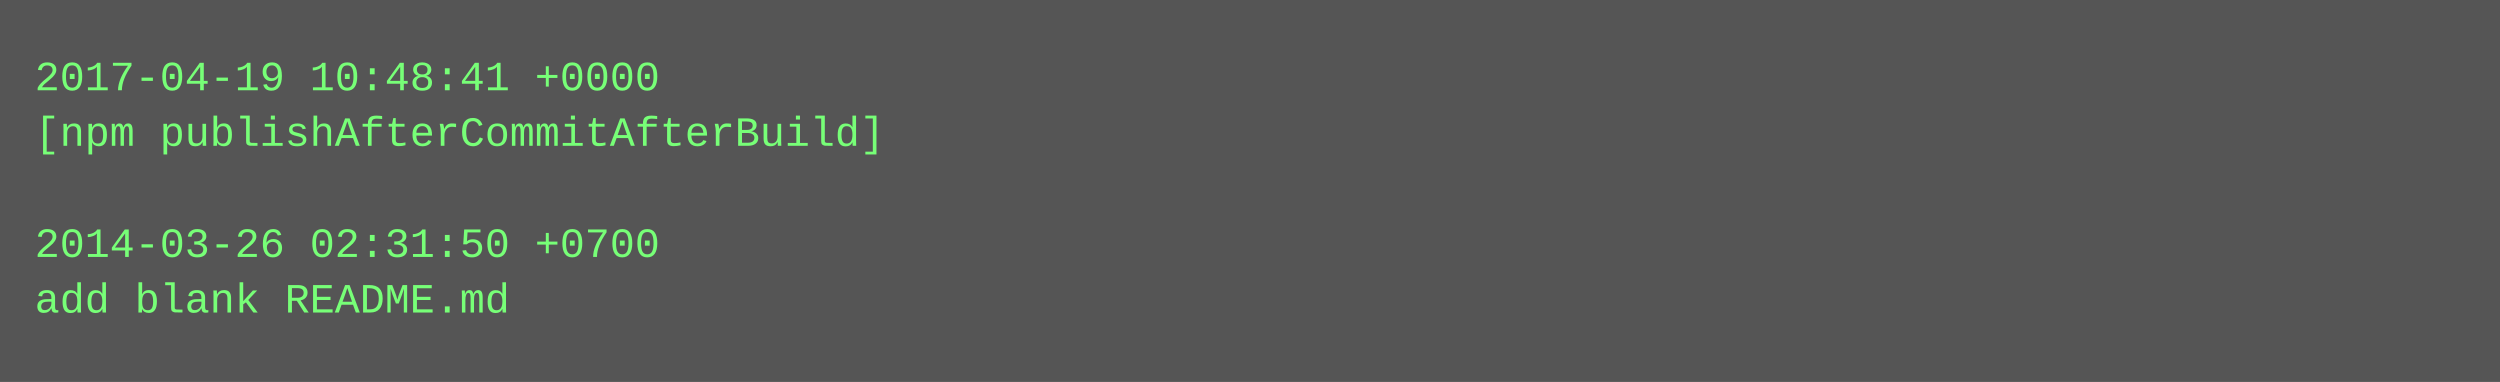
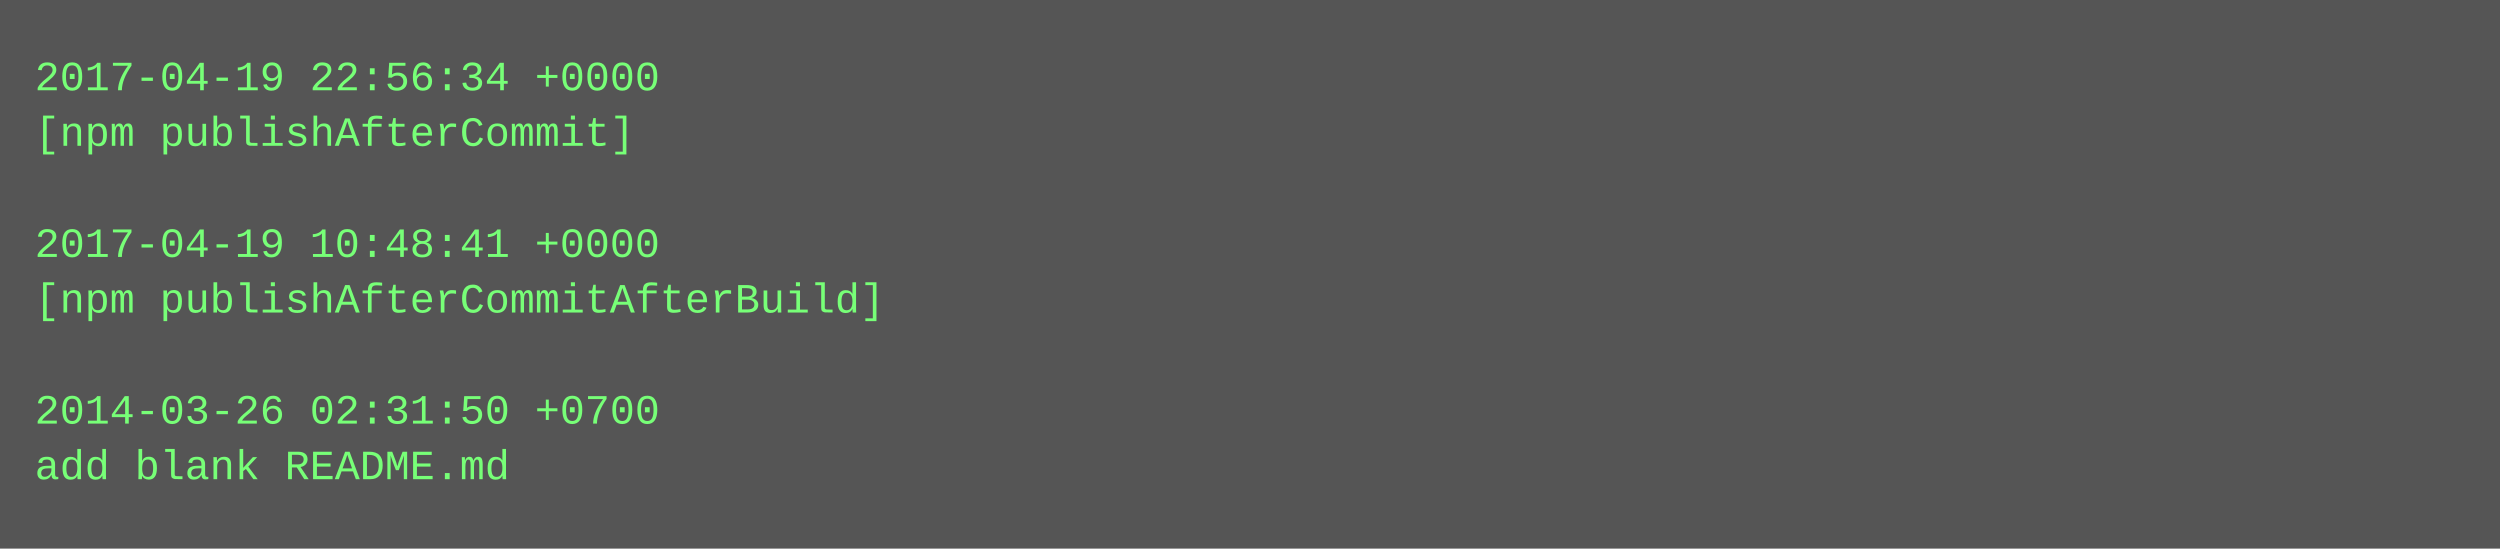
- <svg xmlns="http://www.w3.org/2000/svg" height="110" width="720">
-   <rect height="110" fill="#555" width="720" />
+ <svg xmlns="http://www.w3.org/2000/svg" height="158" width="720">
+   <rect height="158" fill="#555" width="720" />
  <text fill="#7f7" font-family="Courier New" font-size="12" xml:space="preserve">
-     <tspan x="10" y="26">2017-04-19 10:48:41 +0000</tspan>
-     <tspan x="10" y="42">[npm publishAfterCommitAfterBuild]</tspan>
+     <tspan x="10" y="26">2017-04-19 22:56:34 +0000</tspan>
+     <tspan x="10" y="42">[npm publishAfterCommit]</tspan>
    <tspan x="10" y="58" />
-     <tspan x="10" y="74">2014-03-26 02:31:50 +0700</tspan>
-     <tspan x="10" y="90">add blank README.md</tspan>
+     <tspan x="10" y="74">2017-04-19 10:48:41 +0000</tspan>
+     <tspan x="10" y="90">[npm publishAfterCommitAfterBuild]</tspan>
+     <tspan x="10" y="106" />
+     <tspan x="10" y="122">2014-03-26 02:31:50 +0700</tspan>
+     <tspan x="10" y="138">add blank README.md</tspan>
  </text>
</svg>
